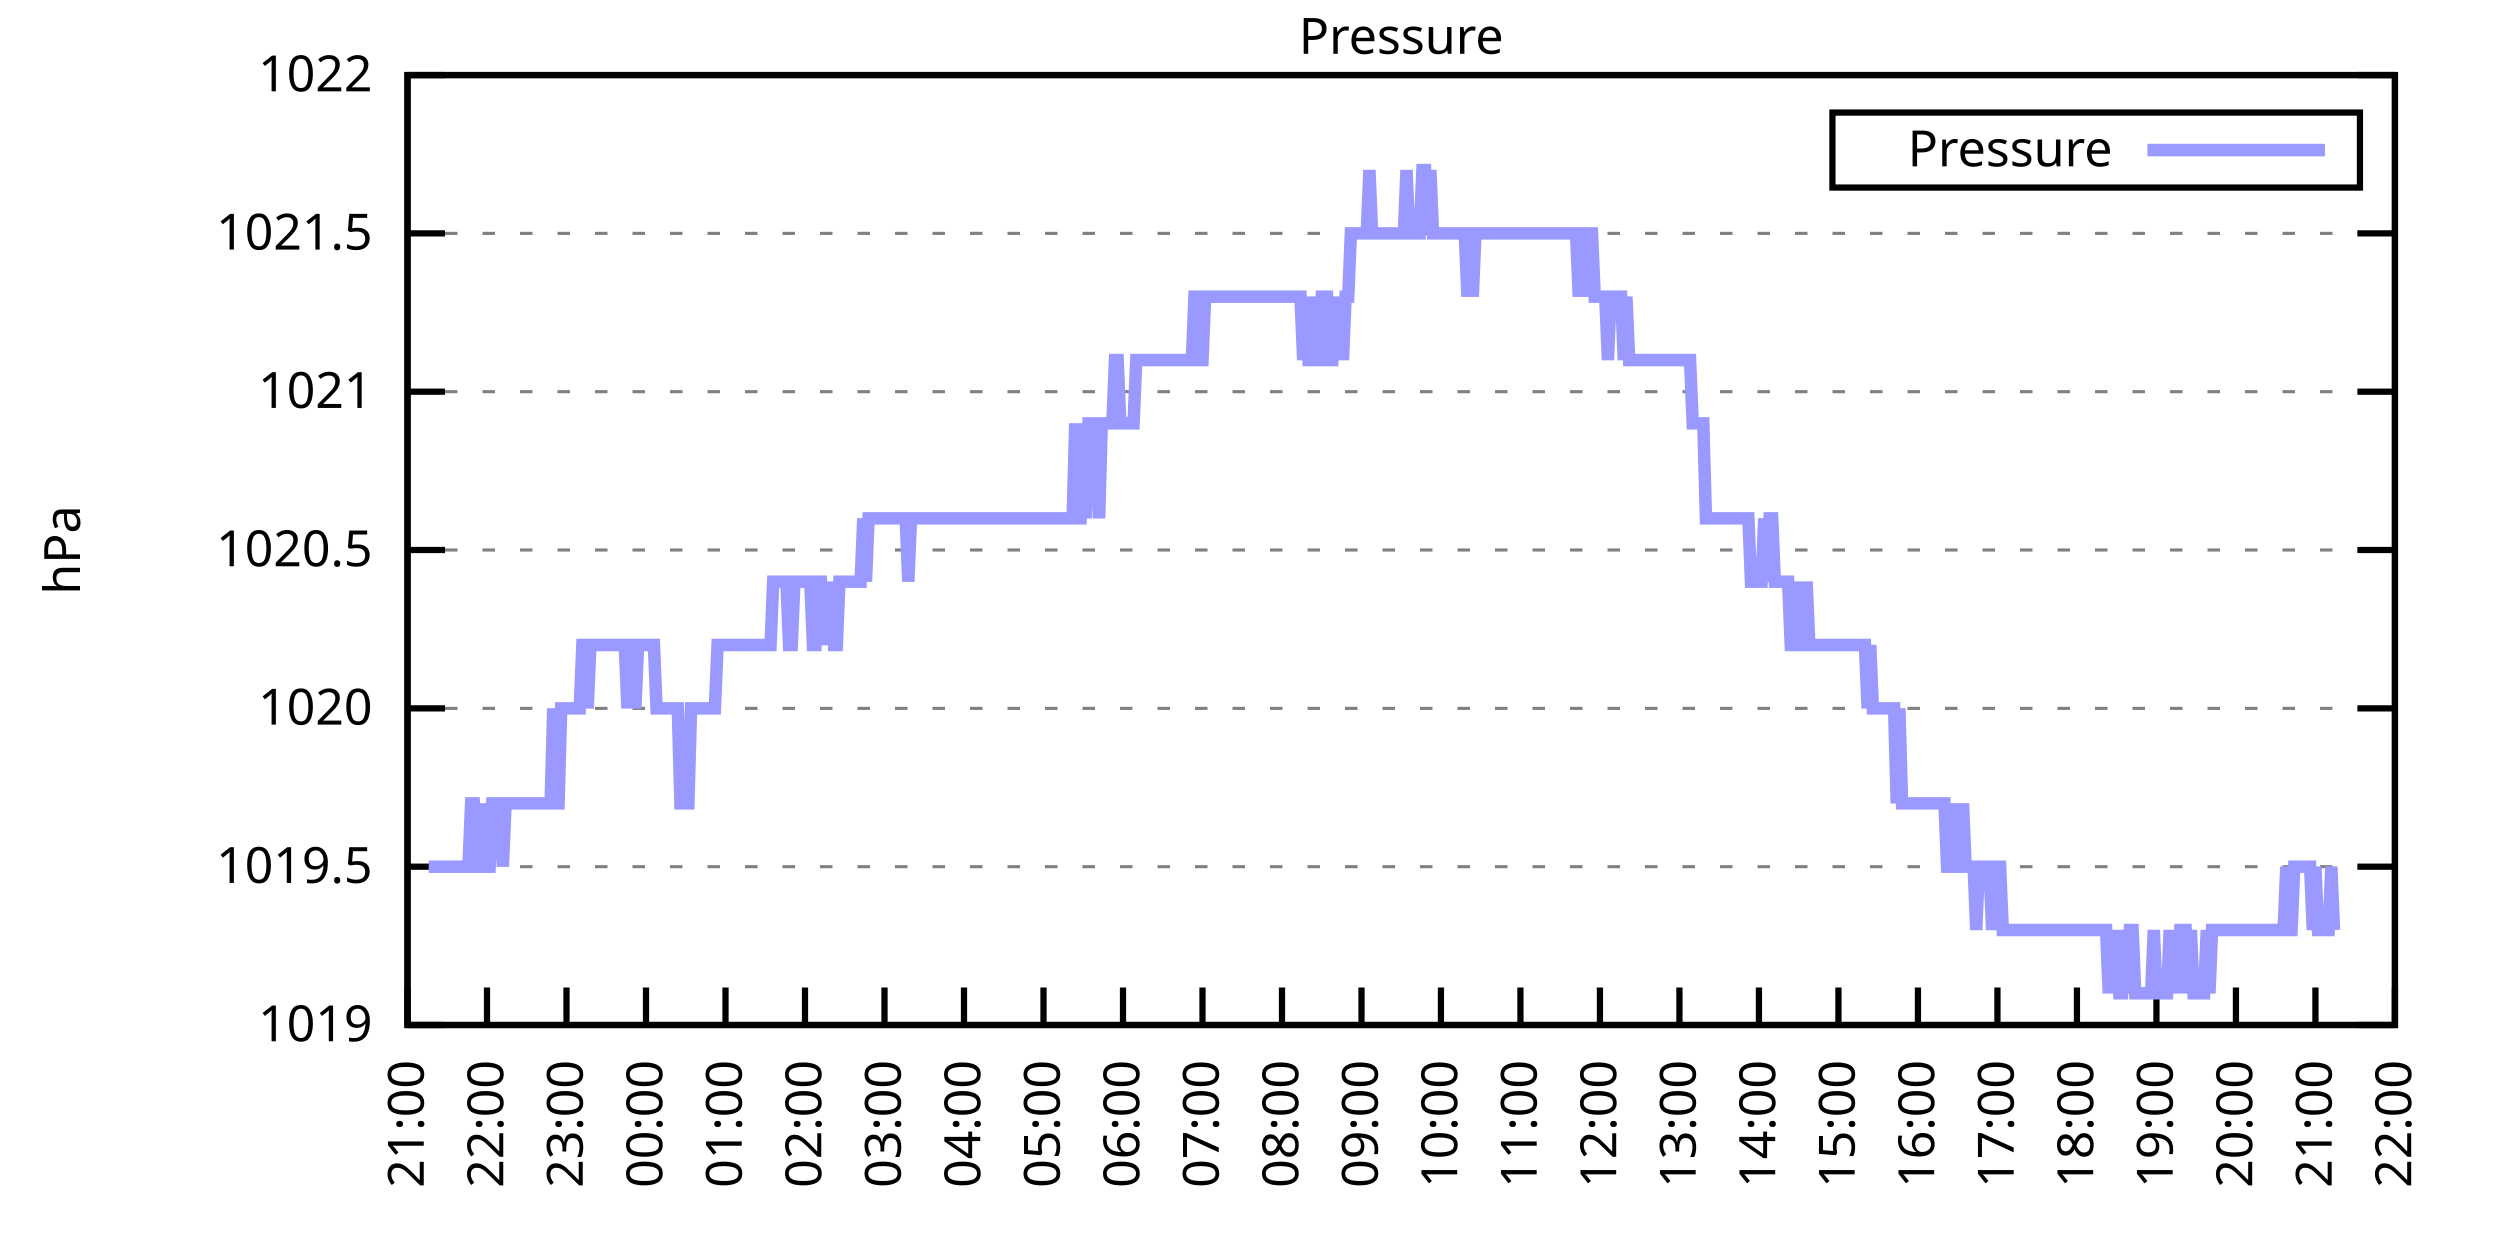
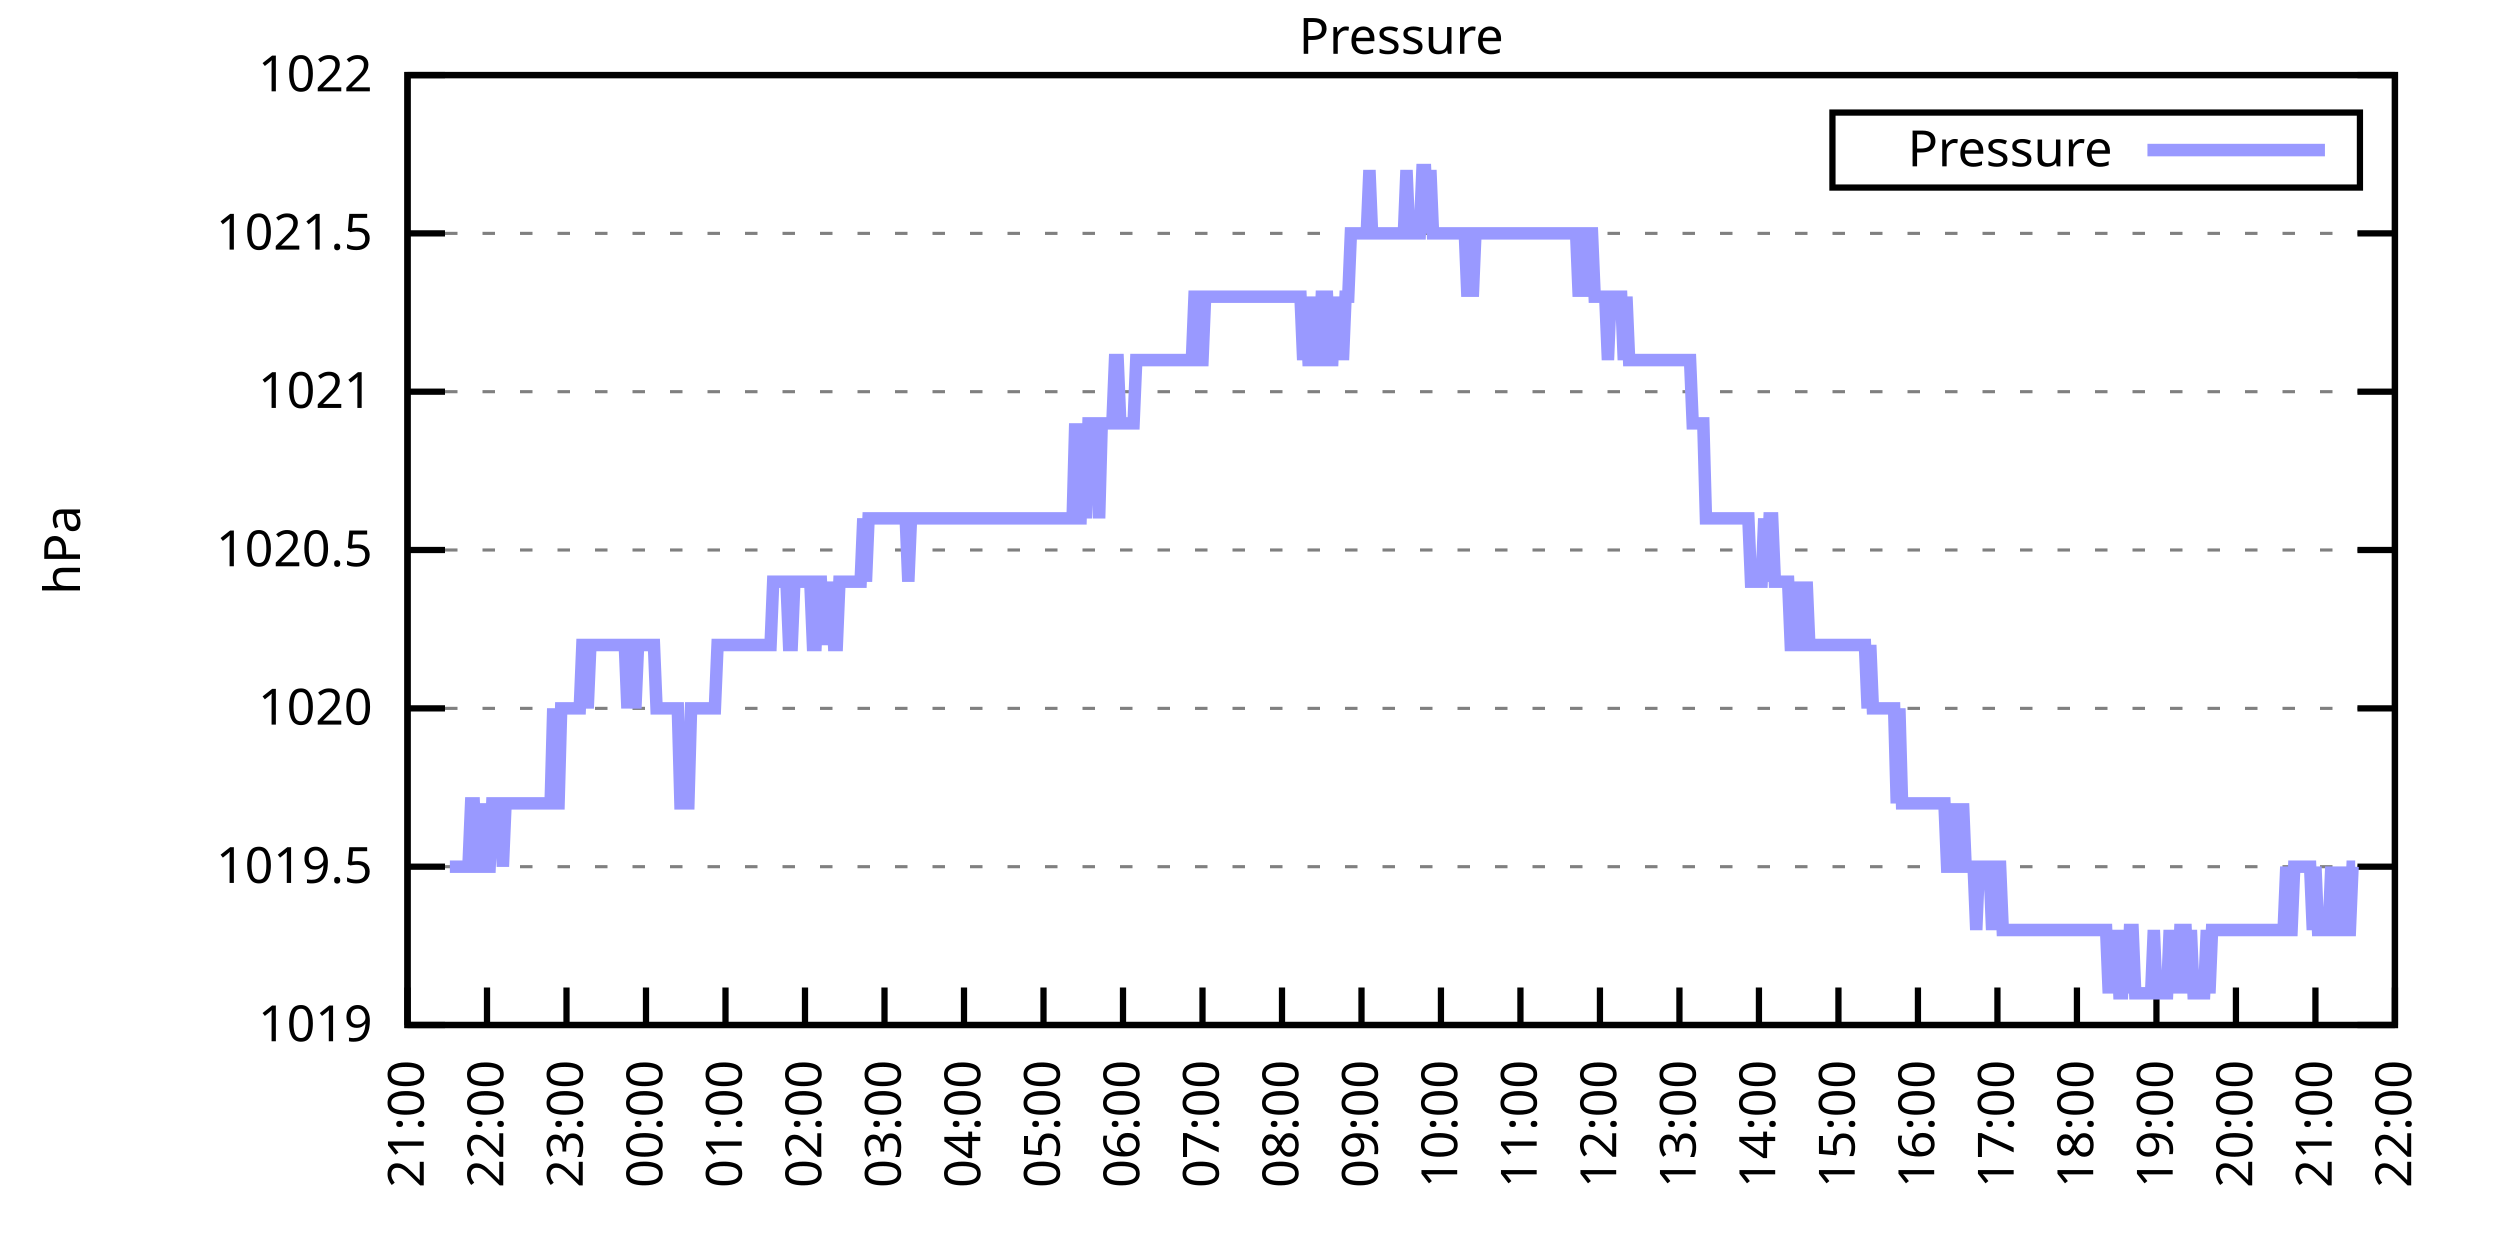
<svg xmlns="http://www.w3.org/2000/svg" xmlns:xlink="http://www.w3.org/1999/xlink" width="400" height="200" viewBox="0 0 400 200">
  <g id="gnuplot_canvas">
    <rect x="0" y="0" width="400" height="200" fill="none" />
    <defs>
      <circle id="gpDot" r="0.5" stroke-width="0.5" stroke="currentColor" />
      <path id="gpPt0" stroke-width="0.333" stroke="currentColor" d="M-1,0 h2 M0,-1 v2" />
      <path id="gpPt1" stroke-width="0.333" stroke="currentColor" d="M-1,-1 L1,1 M1,-1 L-1,1" />
      <path id="gpPt2" stroke-width="0.333" stroke="currentColor" d="M-1,0 L1,0 M0,-1 L0,1 M-1,-1 L1,1 M-1,1 L1,-1" />
      <rect id="gpPt3" stroke-width="0.333" stroke="currentColor" x="-1" y="-1" width="2" height="2" />
      <rect id="gpPt4" stroke-width="0.333" stroke="currentColor" fill="currentColor" x="-1" y="-1" width="2" height="2" />
      <circle id="gpPt5" stroke-width="0.333" stroke="currentColor" cx="0" cy="0" r="1" />
      <use xlink:href="#gpPt5" id="gpPt6" fill="currentColor" stroke="none" />
      <path id="gpPt7" stroke-width="0.333" stroke="currentColor" d="M0,-1.33 L-1.33,0.67 L1.33,0.67 z" />
      <use xlink:href="#gpPt7" id="gpPt8" fill="currentColor" stroke="none" />
      <use xlink:href="#gpPt7" id="gpPt9" stroke="currentColor" transform="rotate(180)" />
      <use xlink:href="#gpPt9" id="gpPt10" fill="currentColor" stroke="none" />
      <use xlink:href="#gpPt3" id="gpPt11" stroke="currentColor" transform="rotate(45)" />
      <use xlink:href="#gpPt11" id="gpPt12" fill="currentColor" stroke="none" />
      <path id="gpPt13" stroke-width="0.333" stroke="currentColor" d="M0,1.330 L1.265,0.411 L0.782,-1.067 L-0.782,-1.076 L-1.265,0.411 z" />
      <use xlink:href="#gpPt13" id="gpPt14" fill="currentColor" stroke="none" />
      <filter id="textbox" filterUnits="objectBoundingBox" x="0" y="0" height="1" width="1">
        <feFlood flood-color="white" flood-opacity="1" result="bgnd" />
        <feComposite in="SourceGraphic" in2="bgnd" operator="atop" />
      </filter>
      <filter id="greybox" filterUnits="objectBoundingBox" x="0" y="0" height="1" width="1">
        <feFlood flood-color="lightgrey" flood-opacity="1" result="grey" />
        <feComposite in="SourceGraphic" in2="grey" operator="atop" />
      </filter>
    </defs>
    <g fill="none" color="white" stroke="currentColor" stroke-width="1.00" stroke-linecap="butt" stroke-linejoin="miter">
</g>
    <g fill="none" color="black" stroke="currentColor" stroke-width="1.00" stroke-linecap="butt" stroke-linejoin="miter">
      <g stroke="none" shape-rendering="crispEdges">
        <polygon fill="rgb(255, 255, 255)" points="65.20,164.00 383.18,164.00 383.18,12.02 65.20,12.02 " />
      </g>
    </g>
    <g fill="none" color="black" stroke="currentColor" stroke-width="1.00" stroke-linecap="butt" stroke-linejoin="miter">
</g>
    <g fill="none" color="black" stroke="black" stroke-width="0.50" stroke-linecap="butt" stroke-linejoin="miter">
</g>
    <g fill="none" color="gray" stroke="currentColor" stroke-width="0.50" stroke-linecap="butt" stroke-linejoin="miter">
      <path stroke="gray" stroke-dasharray="2,4" class="gridline" d="M65.20,164.00 L383.19,164.00  " />
    </g>
    <g fill="none" color="gray" stroke="gray" stroke-width="1.00" stroke-linecap="butt" stroke-linejoin="miter">
</g>
    <g fill="none" color="black" stroke="currentColor" stroke-width="1.00" stroke-linecap="butt" stroke-linejoin="miter">
      <path stroke="black" d="M65.20,164.00 L71.20,164.00 M383.19,164.00 L377.19,164.00  " />
      <g transform="translate(59.60,166.60)" stroke="none" fill="black" font-family="Sans" font-size="8.00" text-anchor="end">
        <text>
          <tspan font-family="Sans"> 1019</tspan>
        </text>
      </g>
    </g>
    <g fill="none" color="black" stroke="currentColor" stroke-width="1.00" stroke-linecap="butt" stroke-linejoin="miter">
</g>
    <g fill="none" color="black" stroke="black" stroke-width="0.50" stroke-linecap="butt" stroke-linejoin="miter">
</g>
    <g fill="none" color="gray" stroke="currentColor" stroke-width="0.50" stroke-linecap="butt" stroke-linejoin="miter">
      <path stroke="gray" stroke-dasharray="2,4" class="gridline" d="M65.20,138.67 L383.19,138.67  " />
    </g>
    <g fill="none" color="gray" stroke="gray" stroke-width="1.00" stroke-linecap="butt" stroke-linejoin="miter">
</g>
    <g fill="none" color="black" stroke="currentColor" stroke-width="1.00" stroke-linecap="butt" stroke-linejoin="miter">
      <path stroke="black" d="M65.20,138.67 L71.20,138.67 M383.19,138.67 L377.19,138.67  " />
      <g transform="translate(59.60,141.27)" stroke="none" fill="black" font-family="Sans" font-size="8.00" text-anchor="end">
        <text>
          <tspan font-family="Sans"> 1019.5</tspan>
        </text>
      </g>
    </g>
    <g fill="none" color="black" stroke="currentColor" stroke-width="1.00" stroke-linecap="butt" stroke-linejoin="miter">
</g>
    <g fill="none" color="black" stroke="black" stroke-width="0.50" stroke-linecap="butt" stroke-linejoin="miter">
</g>
    <g fill="none" color="gray" stroke="currentColor" stroke-width="0.50" stroke-linecap="butt" stroke-linejoin="miter">
      <path stroke="gray" stroke-dasharray="2,4" class="gridline" d="M65.20,113.34 L383.19,113.34  " />
    </g>
    <g fill="none" color="gray" stroke="gray" stroke-width="1.00" stroke-linecap="butt" stroke-linejoin="miter">
</g>
    <g fill="none" color="black" stroke="currentColor" stroke-width="1.00" stroke-linecap="butt" stroke-linejoin="miter">
      <path stroke="black" d="M65.20,113.34 L71.20,113.34 M383.19,113.34 L377.19,113.34  " />
      <g transform="translate(59.60,115.94)" stroke="none" fill="black" font-family="Sans" font-size="8.00" text-anchor="end">
        <text>
          <tspan font-family="Sans"> 1020</tspan>
        </text>
      </g>
    </g>
    <g fill="none" color="black" stroke="currentColor" stroke-width="1.00" stroke-linecap="butt" stroke-linejoin="miter">
</g>
    <g fill="none" color="black" stroke="black" stroke-width="0.50" stroke-linecap="butt" stroke-linejoin="miter">
</g>
    <g fill="none" color="gray" stroke="currentColor" stroke-width="0.50" stroke-linecap="butt" stroke-linejoin="miter">
      <path stroke="gray" stroke-dasharray="2,4" class="gridline" d="M65.20,88.00 L383.19,88.00  " />
    </g>
    <g fill="none" color="gray" stroke="gray" stroke-width="1.00" stroke-linecap="butt" stroke-linejoin="miter">
</g>
    <g fill="none" color="black" stroke="currentColor" stroke-width="1.00" stroke-linecap="butt" stroke-linejoin="miter">
      <path stroke="black" d="M65.20,88.00 L71.20,88.00 M383.19,88.00 L377.19,88.00  " />
      <g transform="translate(59.60,90.60)" stroke="none" fill="black" font-family="Sans" font-size="8.00" text-anchor="end">
        <text>
          <tspan font-family="Sans"> 1020.5</tspan>
        </text>
      </g>
    </g>
    <g fill="none" color="black" stroke="currentColor" stroke-width="1.00" stroke-linecap="butt" stroke-linejoin="miter">
</g>
    <g fill="none" color="black" stroke="black" stroke-width="0.50" stroke-linecap="butt" stroke-linejoin="miter">
</g>
    <g fill="none" color="gray" stroke="currentColor" stroke-width="0.50" stroke-linecap="butt" stroke-linejoin="miter">
      <path stroke="gray" stroke-dasharray="2,4" class="gridline" d="M65.20,62.67 L383.19,62.67  " />
    </g>
    <g fill="none" color="gray" stroke="gray" stroke-width="1.00" stroke-linecap="butt" stroke-linejoin="miter">
</g>
    <g fill="none" color="black" stroke="currentColor" stroke-width="1.00" stroke-linecap="butt" stroke-linejoin="miter">
      <path stroke="black" d="M65.20,62.67 L71.20,62.67 M383.19,62.67 L377.19,62.67  " />
      <g transform="translate(59.60,65.27)" stroke="none" fill="black" font-family="Sans" font-size="8.00" text-anchor="end">
        <text>
          <tspan font-family="Sans"> 1021</tspan>
        </text>
      </g>
    </g>
    <g fill="none" color="black" stroke="currentColor" stroke-width="1.00" stroke-linecap="butt" stroke-linejoin="miter">
</g>
    <g fill="none" color="black" stroke="black" stroke-width="0.50" stroke-linecap="butt" stroke-linejoin="miter">
</g>
    <g fill="none" color="gray" stroke="currentColor" stroke-width="0.50" stroke-linecap="butt" stroke-linejoin="miter">
      <path stroke="gray" stroke-dasharray="2,4" class="gridline" d="M65.20,37.34 L383.19,37.34  " />
    </g>
    <g fill="none" color="gray" stroke="gray" stroke-width="1.00" stroke-linecap="butt" stroke-linejoin="miter">
</g>
    <g fill="none" color="black" stroke="currentColor" stroke-width="1.00" stroke-linecap="butt" stroke-linejoin="miter">
      <path stroke="black" d="M65.20,37.34 L71.20,37.34 M383.19,37.34 L377.19,37.34  " />
      <g transform="translate(59.60,39.94)" stroke="none" fill="black" font-family="Sans" font-size="8.00" text-anchor="end">
        <text>
          <tspan font-family="Sans"> 1021.5</tspan>
        </text>
      </g>
    </g>
    <g fill="none" color="black" stroke="currentColor" stroke-width="1.00" stroke-linecap="butt" stroke-linejoin="miter">
</g>
    <g fill="none" color="black" stroke="black" stroke-width="0.50" stroke-linecap="butt" stroke-linejoin="miter">
</g>
    <g fill="none" color="gray" stroke="currentColor" stroke-width="0.50" stroke-linecap="butt" stroke-linejoin="miter">
      <path stroke="gray" stroke-dasharray="2,4" class="gridline" d="M65.20,12.01 L383.19,12.01  " />
    </g>
    <g fill="none" color="gray" stroke="gray" stroke-width="1.00" stroke-linecap="butt" stroke-linejoin="miter">
</g>
    <g fill="none" color="black" stroke="currentColor" stroke-width="1.00" stroke-linecap="butt" stroke-linejoin="miter">
      <path stroke="black" d="M65.20,12.01 L71.20,12.01 M383.19,12.01 L377.19,12.01  " />
      <g transform="translate(59.60,14.61)" stroke="none" fill="black" font-family="Sans" font-size="8.00" text-anchor="end">
        <text>
          <tspan font-family="Sans"> 1022</tspan>
        </text>
      </g>
    </g>
    <g fill="none" color="black" stroke="currentColor" stroke-width="1.00" stroke-linecap="butt" stroke-linejoin="miter">
      <path stroke="black" d="M65.20,164.00 L65.20,158.00  " />
      <g transform="translate(67.80,169.60) rotate(270.00)" stroke="none" fill="black" font-family="Sans" font-size="8.00" text-anchor="end">
        <text>
          <tspan font-family="Sans">21:00</tspan>
        </text>
      </g>
    </g>
    <g fill="none" color="black" stroke="currentColor" stroke-width="1.00" stroke-linecap="butt" stroke-linejoin="miter">
      <path stroke="black" d="M77.92,164.00 L77.92,158.00  " />
      <g transform="translate(80.52,169.60) rotate(270.00)" stroke="none" fill="black" font-family="Sans" font-size="8.00" text-anchor="end">
        <text>
          <tspan font-family="Sans">22:00</tspan>
        </text>
      </g>
    </g>
    <g fill="none" color="black" stroke="currentColor" stroke-width="1.00" stroke-linecap="butt" stroke-linejoin="miter">
      <path stroke="black" d="M90.64,164.00 L90.64,158.00  " />
      <g transform="translate(93.24,169.60) rotate(270.00)" stroke="none" fill="black" font-family="Sans" font-size="8.00" text-anchor="end">
        <text>
          <tspan font-family="Sans">23:00</tspan>
        </text>
      </g>
    </g>
    <g fill="none" color="black" stroke="currentColor" stroke-width="1.00" stroke-linecap="butt" stroke-linejoin="miter">
      <path stroke="black" d="M103.36,164.00 L103.36,158.00  " />
      <g transform="translate(105.96,169.60) rotate(270.00)" stroke="none" fill="black" font-family="Sans" font-size="8.00" text-anchor="end">
        <text>
          <tspan font-family="Sans">00:00</tspan>
        </text>
      </g>
    </g>
    <g fill="none" color="black" stroke="currentColor" stroke-width="1.00" stroke-linecap="butt" stroke-linejoin="miter">
      <path stroke="black" d="M116.08,164.00 L116.08,158.00  " />
      <g transform="translate(118.68,169.60) rotate(270.00)" stroke="none" fill="black" font-family="Sans" font-size="8.00" text-anchor="end">
        <text>
          <tspan font-family="Sans">01:00</tspan>
        </text>
      </g>
    </g>
    <g fill="none" color="black" stroke="currentColor" stroke-width="1.00" stroke-linecap="butt" stroke-linejoin="miter">
      <path stroke="black" d="M128.80,164.00 L128.80,158.00  " />
      <g transform="translate(131.40,169.60) rotate(270.00)" stroke="none" fill="black" font-family="Sans" font-size="8.00" text-anchor="end">
        <text>
          <tspan font-family="Sans">02:00</tspan>
        </text>
      </g>
    </g>
    <g fill="none" color="black" stroke="currentColor" stroke-width="1.00" stroke-linecap="butt" stroke-linejoin="miter">
      <path stroke="black" d="M141.52,164.00 L141.52,158.00  " />
      <g transform="translate(144.12,169.60) rotate(270.00)" stroke="none" fill="black" font-family="Sans" font-size="8.00" text-anchor="end">
        <text>
          <tspan font-family="Sans">03:00</tspan>
        </text>
      </g>
    </g>
    <g fill="none" color="black" stroke="currentColor" stroke-width="1.00" stroke-linecap="butt" stroke-linejoin="miter">
      <path stroke="black" d="M154.24,164.00 L154.24,158.00  " />
      <g transform="translate(156.84,169.60) rotate(270.00)" stroke="none" fill="black" font-family="Sans" font-size="8.00" text-anchor="end">
        <text>
          <tspan font-family="Sans">04:00</tspan>
        </text>
      </g>
    </g>
    <g fill="none" color="black" stroke="currentColor" stroke-width="1.00" stroke-linecap="butt" stroke-linejoin="miter">
      <path stroke="black" d="M166.96,164.00 L166.96,158.00  " />
      <g transform="translate(169.56,169.60) rotate(270.00)" stroke="none" fill="black" font-family="Sans" font-size="8.00" text-anchor="end">
        <text>
          <tspan font-family="Sans">05:00</tspan>
        </text>
      </g>
    </g>
    <g fill="none" color="black" stroke="currentColor" stroke-width="1.00" stroke-linecap="butt" stroke-linejoin="miter">
      <path stroke="black" d="M179.68,164.00 L179.68,158.00  " />
      <g transform="translate(182.28,169.60) rotate(270.00)" stroke="none" fill="black" font-family="Sans" font-size="8.00" text-anchor="end">
        <text>
          <tspan font-family="Sans">06:00</tspan>
        </text>
      </g>
    </g>
    <g fill="none" color="black" stroke="currentColor" stroke-width="1.00" stroke-linecap="butt" stroke-linejoin="miter">
      <path stroke="black" d="M192.40,164.00 L192.40,158.00  " />
      <g transform="translate(195.00,169.60) rotate(270.00)" stroke="none" fill="black" font-family="Sans" font-size="8.00" text-anchor="end">
        <text>
          <tspan font-family="Sans">07:00</tspan>
        </text>
      </g>
    </g>
    <g fill="none" color="black" stroke="currentColor" stroke-width="1.00" stroke-linecap="butt" stroke-linejoin="miter">
      <path stroke="black" d="M205.12,164.00 L205.12,158.00  " />
      <g transform="translate(207.72,169.60) rotate(270.00)" stroke="none" fill="black" font-family="Sans" font-size="8.00" text-anchor="end">
        <text>
          <tspan font-family="Sans">08:00</tspan>
        </text>
      </g>
    </g>
    <g fill="none" color="black" stroke="currentColor" stroke-width="1.00" stroke-linecap="butt" stroke-linejoin="miter">
      <path stroke="black" d="M217.84,164.00 L217.84,158.00  " />
      <g transform="translate(220.44,169.60) rotate(270.00)" stroke="none" fill="black" font-family="Sans" font-size="8.00" text-anchor="end">
        <text>
          <tspan font-family="Sans">09:00</tspan>
        </text>
      </g>
    </g>
    <g fill="none" color="black" stroke="currentColor" stroke-width="1.00" stroke-linecap="butt" stroke-linejoin="miter">
      <path stroke="black" d="M230.55,164.00 L230.55,158.00  " />
      <g transform="translate(233.15,169.60) rotate(270.00)" stroke="none" fill="black" font-family="Sans" font-size="8.00" text-anchor="end">
        <text>
          <tspan font-family="Sans">10:00</tspan>
        </text>
      </g>
    </g>
    <g fill="none" color="black" stroke="currentColor" stroke-width="1.00" stroke-linecap="butt" stroke-linejoin="miter">
      <path stroke="black" d="M243.27,164.00 L243.27,158.00  " />
      <g transform="translate(245.87,169.60) rotate(270.00)" stroke="none" fill="black" font-family="Sans" font-size="8.00" text-anchor="end">
        <text>
          <tspan font-family="Sans">11:00</tspan>
        </text>
      </g>
    </g>
    <g fill="none" color="black" stroke="currentColor" stroke-width="1.00" stroke-linecap="butt" stroke-linejoin="miter">
      <path stroke="black" d="M255.99,164.00 L255.99,158.00  " />
      <g transform="translate(258.59,169.60) rotate(270.00)" stroke="none" fill="black" font-family="Sans" font-size="8.00" text-anchor="end">
        <text>
          <tspan font-family="Sans">12:00</tspan>
        </text>
      </g>
    </g>
    <g fill="none" color="black" stroke="currentColor" stroke-width="1.00" stroke-linecap="butt" stroke-linejoin="miter">
      <path stroke="black" d="M268.71,164.00 L268.71,158.00  " />
      <g transform="translate(271.31,169.60) rotate(270.00)" stroke="none" fill="black" font-family="Sans" font-size="8.00" text-anchor="end">
        <text>
          <tspan font-family="Sans">13:00</tspan>
        </text>
      </g>
    </g>
    <g fill="none" color="black" stroke="currentColor" stroke-width="1.00" stroke-linecap="butt" stroke-linejoin="miter">
      <path stroke="black" d="M281.43,164.00 L281.43,158.00  " />
      <g transform="translate(284.03,169.60) rotate(270.00)" stroke="none" fill="black" font-family="Sans" font-size="8.00" text-anchor="end">
        <text>
          <tspan font-family="Sans">14:00</tspan>
        </text>
      </g>
    </g>
    <g fill="none" color="black" stroke="currentColor" stroke-width="1.00" stroke-linecap="butt" stroke-linejoin="miter">
      <path stroke="black" d="M294.15,164.00 L294.15,158.00  " />
      <g transform="translate(296.75,169.60) rotate(270.00)" stroke="none" fill="black" font-family="Sans" font-size="8.00" text-anchor="end">
        <text>
          <tspan font-family="Sans">15:00</tspan>
        </text>
      </g>
    </g>
    <g fill="none" color="black" stroke="currentColor" stroke-width="1.00" stroke-linecap="butt" stroke-linejoin="miter">
      <path stroke="black" d="M306.87,164.00 L306.87,158.00  " />
      <g transform="translate(309.47,169.60) rotate(270.00)" stroke="none" fill="black" font-family="Sans" font-size="8.00" text-anchor="end">
        <text>
          <tspan font-family="Sans">16:00</tspan>
        </text>
      </g>
    </g>
    <g fill="none" color="black" stroke="currentColor" stroke-width="1.00" stroke-linecap="butt" stroke-linejoin="miter">
      <path stroke="black" d="M319.59,164.00 L319.59,158.00  " />
      <g transform="translate(322.19,169.60) rotate(270.00)" stroke="none" fill="black" font-family="Sans" font-size="8.00" text-anchor="end">
        <text>
          <tspan font-family="Sans">17:00</tspan>
        </text>
      </g>
    </g>
    <g fill="none" color="black" stroke="currentColor" stroke-width="1.00" stroke-linecap="butt" stroke-linejoin="miter">
      <path stroke="black" d="M332.31,164.00 L332.31,158.00  " />
      <g transform="translate(334.91,169.60) rotate(270.00)" stroke="none" fill="black" font-family="Sans" font-size="8.00" text-anchor="end">
        <text>
          <tspan font-family="Sans">18:00</tspan>
        </text>
      </g>
    </g>
    <g fill="none" color="black" stroke="currentColor" stroke-width="1.00" stroke-linecap="butt" stroke-linejoin="miter">
      <path stroke="black" d="M345.03,164.00 L345.03,158.00  " />
      <g transform="translate(347.63,169.60) rotate(270.00)" stroke="none" fill="black" font-family="Sans" font-size="8.00" text-anchor="end">
        <text>
          <tspan font-family="Sans">19:00</tspan>
        </text>
      </g>
    </g>
    <g fill="none" color="black" stroke="currentColor" stroke-width="1.00" stroke-linecap="butt" stroke-linejoin="miter">
      <path stroke="black" d="M357.75,164.00 L357.75,158.00  " />
      <g transform="translate(360.35,169.60) rotate(270.00)" stroke="none" fill="black" font-family="Sans" font-size="8.00" text-anchor="end">
        <text>
          <tspan font-family="Sans">20:00</tspan>
        </text>
      </g>
    </g>
    <g fill="none" color="black" stroke="currentColor" stroke-width="1.00" stroke-linecap="butt" stroke-linejoin="miter">
      <path stroke="black" d="M370.47,164.00 L370.47,158.00  " />
      <g transform="translate(373.07,169.60) rotate(270.00)" stroke="none" fill="black" font-family="Sans" font-size="8.00" text-anchor="end">
        <text>
          <tspan font-family="Sans">21:00</tspan>
        </text>
      </g>
    </g>
    <g fill="none" color="black" stroke="currentColor" stroke-width="1.00" stroke-linecap="butt" stroke-linejoin="miter">
      <path stroke="black" d="M383.19,164.00 L383.19,158.00  " />
      <g transform="translate(385.79,169.60) rotate(270.00)" stroke="none" fill="black" font-family="Sans" font-size="8.00" text-anchor="end">
        <text>
          <tspan font-family="Sans">22:00</tspan>
        </text>
      </g>
    </g>
    <g fill="none" color="black" stroke="currentColor" stroke-width="1.00" stroke-linecap="butt" stroke-linejoin="miter">
</g>
    <g fill="none" color="black" stroke="currentColor" stroke-width="1.00" stroke-linecap="butt" stroke-linejoin="miter">
      <path stroke="black" d="M65.20,12.01 L65.20,164.00 L383.19,164.00 L383.19,12.01 L65.20,12.01 Z  " />
    </g>
    <g fill="none" color="black" stroke="currentColor" stroke-width="1.00" stroke-linecap="butt" stroke-linejoin="miter">
</g>
    <g fill="none" color="black" stroke="currentColor" stroke-width="1.00" stroke-linecap="butt" stroke-linejoin="miter">
      <path stroke="black" d="M293.19,30.01 L293.19,18.01 L377.59,18.01 L377.59,30.01 L293.19,30.01 Z  " />
    </g>
    <g id="Pressure_plot_1">
      <g fill="none" color="white" stroke="black" stroke-width="2.00" stroke-linecap="butt" stroke-linejoin="miter">
</g>
      <g fill="none" color="black" stroke="currentColor" stroke-width="2.00" stroke-linecap="butt" stroke-linejoin="miter">
        <g transform="translate(337.99,26.61)" stroke="none" fill="black" font-family="Sans" font-size="8.00" text-anchor="end">
          <text>
            <tspan font-family="Sans">Pressure</tspan>
          </text>
        </g>
      </g>
      <g fill="none" color="black" stroke="currentColor" stroke-width="2.00" stroke-linecap="butt" stroke-linejoin="miter">
-         <path stroke="rgb(153, 153, 255)" d="M343.59,24.01 L371.99,24.01 M68.59,138.67 L69.02,138.67 L69.44,138.67 L69.86,138.67 L70.29,138.67 L70.71,138.67   L71.14,138.67 L71.56,138.67 L71.98,138.67 L72.41,138.67 L72.83,138.67 L73.26,138.67 L73.68,138.67 L74.10,138.67   L74.53,138.67 L74.95,138.67 L75.38,128.54 L75.80,128.54 L76.22,138.67 L76.65,138.67 L77.07,138.67 L77.50,128.54   L77.92,138.67 L78.34,138.67 L78.77,128.54 L79.19,128.54 L79.62,128.54 L80.04,128.54 L80.46,138.67 L80.89,128.54   L81.31,128.54 L81.74,128.54 L82.16,128.54 L82.58,128.54 L83.01,128.54 L83.43,128.54 L83.86,128.54 L84.28,128.54   L84.70,128.54 L85.13,128.54 L85.55,128.54 L85.98,128.54 L86.40,128.54 L86.82,128.54 L87.25,128.54 L87.67,128.54   L88.10,128.54 L88.52,113.34 L88.94,128.54 L89.37,128.54 L89.79,113.34 L90.22,113.34 L90.64,113.34 L91.06,113.34   L91.49,113.34 L91.91,113.34 L92.34,113.34 L92.76,113.34 L93.18,103.20 L93.61,103.20 L94.03,113.34 L94.46,103.20   L94.88,103.20 L95.30,103.20 L95.73,103.20 L96.15,103.20 L96.58,103.20 L97.00,103.20 L97.42,103.20 L97.85,103.20   L98.27,103.20 L98.69,103.20 L99.12,103.20 L99.54,103.20 L99.97,103.20 L100.39,113.34 L100.81,103.20 L101.24,103.20   L101.66,113.34 L102.09,103.20 L102.51,103.20 L102.93,103.20 L103.36,103.20 L103.78,103.20 L104.21,103.20 L104.63,103.20   L105.05,113.34 L105.48,113.34 L105.90,113.34 L106.33,113.34 L106.75,113.34 L107.17,113.34 L107.60,113.34 L108.02,113.34   L108.45,113.34 L108.87,128.54 L109.29,128.54 L109.72,128.54 L110.14,128.54 L110.57,113.34 L110.99,113.34 L111.41,113.34   L111.84,113.34 L112.26,113.34 L112.69,113.34 L113.11,113.34 L113.53,113.34 L113.96,113.34 L114.38,113.34 L114.81,103.20   L115.23,103.20 L115.65,103.20 L116.08,103.20 L116.50,103.20 L116.93,103.20 L117.35,103.20 L117.77,103.20 L118.20,103.20   L118.62,103.20 L119.05,103.20 L119.47,103.20 L119.89,103.20 L120.32,103.20 L120.74,103.20 L121.17,103.20 L121.59,103.20   L122.01,103.20 L122.44,103.20 L122.86,103.20 L123.29,103.20 L123.71,93.07 L124.13,93.07 L124.56,93.07 L124.98,93.07   L125.41,93.07 L125.83,93.07 L126.25,103.20 L126.68,103.20 L127.10,93.07 L127.53,93.07 L127.95,93.07 L128.37,93.07   L128.80,93.07 L129.22,93.07 L129.65,93.07 L130.07,103.20 L130.49,103.20 L130.92,93.07 L131.34,93.07 L131.77,103.20   L132.19,93.07 L132.61,103.20 L133.04,93.07 L133.46,103.20 L133.89,103.20 L134.31,93.07 L134.73,93.07 L135.16,93.07   L135.58,93.07 L136.01,93.07 L136.43,93.07 L136.85,93.07 L137.28,93.07 L137.70,93.07 L138.13,82.94 L138.55,93.07   L138.97,82.94 L139.40,82.94 L139.82,82.94 L140.25,82.94 L140.67,82.94 L141.09,82.94 L141.52,82.94 L141.94,82.94   L142.37,82.94 L142.79,82.94 L143.21,82.94 L143.64,82.94 L144.06,82.94 L144.49,82.94 L144.91,82.94 L145.33,93.07   L145.76,82.94 L146.18,82.94 L146.61,82.94 L147.03,82.94 L147.45,82.94 L147.88,82.94 L148.30,82.94 L148.73,82.94   L149.15,82.94 L149.57,82.94 L150.00,82.94 L150.42,82.94 L150.85,82.94 L151.27,82.94 L151.69,82.94 L152.12,82.94   L152.54,82.94 L152.97,82.94 L153.39,82.94 L153.81,82.94 L154.24,82.94 L154.66,82.94 L155.09,82.94 L155.51,82.94   L155.93,82.94 L156.36,82.94 L156.78,82.94 L157.21,82.94 L157.63,82.94 L158.05,82.94 L158.48,82.94 L158.90,82.94   L159.33,82.94 L159.75,82.94 L160.17,82.94 L160.60,82.94 L161.02,82.94 L161.44,82.94 L161.87,82.94 L162.29,82.94   L162.72,82.94 L163.14,82.94 L163.56,82.94 L163.99,82.94 L164.41,82.94 L164.84,82.94 L165.26,82.94 L165.68,82.94   L166.11,82.94 L166.53,82.94 L166.96,82.94 L167.38,82.94 L167.80,82.94 L168.23,82.94 L168.65,82.94 L169.08,82.94   L169.50,82.94 L169.92,82.94 L170.35,82.94 L170.77,82.94 L171.20,82.94 L171.62,82.94 L172.04,67.74 L172.47,82.94   L172.89,82.94 L173.32,67.74 L173.74,82.94 L174.16,67.74 L174.59,67.74 L175.01,67.74 L175.44,67.74 L175.86,82.94   L176.28,67.74 L176.71,67.74 L177.13,67.74 L177.56,67.74 L177.98,67.74 L178.40,57.61 L178.83,57.61 L179.25,67.74   L179.68,67.74 L180.10,67.74 L180.52,67.74 L180.95,67.74 L181.37,67.74 L181.80,57.61 L182.22,57.61 L182.64,57.61   L183.07,57.61 L183.49,57.61 L183.92,57.61 L184.34,57.61 L184.76,57.61 L185.19,57.61 L185.61,57.61 L186.04,57.61   L186.46,57.61 L186.88,57.61 L187.31,57.61 L187.73,57.61 L188.16,57.61 L188.58,57.61 L189.00,57.61 L189.43,57.61   L189.85,57.61 L190.28,57.61 L190.70,57.61 L191.12,47.47 L191.55,47.47 L191.97,57.61 L192.40,57.61 L192.82,47.47   L193.24,47.47 L193.67,47.47 L194.09,47.47 L194.52,47.47 L194.94,47.47 L195.36,47.47 L195.79,47.47 L196.21,47.47   L196.64,47.47 L197.06,47.47 L197.48,47.47 L197.91,47.47 L198.33,47.47 L198.76,47.47 L199.18,47.47 L199.60,47.47   L200.03,47.47 L200.45,47.47 L200.88,47.47 L201.30,47.47 L201.72,47.47 L202.15,47.47 L202.57,47.47 L203.00,47.47   L203.42,47.47 L203.84,47.47 L204.27,47.47 L204.69,47.47 L205.12,47.47 L205.54,47.47 L205.96,47.47 L206.39,47.47   L206.81,47.47 L207.24,47.47 L207.66,47.47 L208.08,47.47 L208.51,57.61 L208.93,47.47 L209.36,57.61 L209.78,57.61   L210.20,47.47 L210.63,57.61 L211.05,57.61 L211.48,47.47 L211.90,47.47 L212.32,47.47 L212.75,57.61 L213.17,57.61   L213.60,47.47 L214.02,57.61 L214.44,47.47 L214.87,57.61 L215.29,47.47 L215.72,47.47 L216.14,37.34 L216.56,37.34   L216.99,37.34 L217.41,37.34 L217.84,37.34 L218.26,37.34 L218.68,37.34 L219.11,27.21 L219.53,37.34 L219.96,37.34   L220.38,37.34 L220.80,37.34 L221.23,37.34 L221.65,37.34 L222.08,37.34 L222.50,37.34 L222.92,37.34 L223.35,37.34   L223.77,37.34 L224.20,37.34 L224.62,37.34 L225.04,27.21 L225.47,37.34 L225.89,37.34 L226.31,37.34 L226.74,37.34   L227.16,37.34 L227.59,27.21 L228.01,27.21 L228.43,37.34 L228.86,27.21 L229.28,37.34 L229.71,37.34 L230.13,37.34   L230.55,37.34 L230.98,37.34 L231.40,37.34 L231.83,37.34 L232.25,37.34 L232.67,37.34 L233.10,37.34 L233.52,37.34   L233.95,37.34 L234.37,37.34 L234.79,47.47 L235.22,37.34 L235.64,47.47 L236.07,37.34 L236.49,37.34 L236.91,37.34   L237.34,37.34 L237.76,37.34 L238.19,37.34 L238.61,37.34 L239.03,37.34 L239.46,37.34 L239.88,37.34 L240.31,37.34   L240.73,37.34 L241.15,37.34 L241.58,37.34 L242.00,37.34 L242.43,37.34 L242.85,37.34 L243.27,37.34 L243.70,37.34   L244.12,37.34 L244.55,37.34 L244.97,37.34 L245.39,37.34 L245.82,37.34 L246.24,37.34 L246.67,37.34 L247.09,37.34   L247.51,37.34 L247.94,37.34 L248.36,37.34 L248.79,37.34 L249.21,37.34 L249.63,37.34 L250.06,37.34 L250.48,37.34   L250.91,37.34 L251.33,37.34 L251.75,37.34 L252.18,37.34 L252.60,47.47 L253.03,37.34 L253.45,37.34 L253.87,47.47   L254.30,37.34 L254.72,37.34 L255.15,47.47 L255.57,47.47 L255.99,47.47 L256.42,47.47 L256.84,47.47 L257.27,57.61   L257.69,47.47 L258.11,47.47 L258.54,47.47 L258.96,47.47 L259.39,47.47 L259.81,57.61 L260.23,47.47 L260.66,57.61   L261.08,57.61 L261.51,57.61 L261.93,57.61 L262.35,57.61 L262.78,57.61 L263.20,57.61 L263.63,57.61 L264.05,57.61   L264.47,57.61 L264.90,57.61 L265.32,57.61 L265.75,57.61 L266.17,57.61 L266.59,57.61 L267.02,57.61 L267.44,57.61   L267.87,57.61 L268.29,57.61 L268.71,57.61 L269.14,57.61 L269.56,57.61 L269.99,57.61 L270.41,57.61 L270.83,67.74   L271.26,67.74 L271.68,67.74 L272.11,67.74 L272.53,67.74 L272.95,82.94 L273.38,82.94 L273.80,82.94 L274.23,82.94   L274.65,82.94 L275.07,82.94 L275.50,82.94 L275.92,82.94 L276.35,82.94 L276.77,82.94 L277.19,82.94 L277.62,82.94   L278.04,82.94 L278.47,82.94 L278.89,82.94 L279.31,82.94 L279.74,82.94 L280.16,93.07 L280.59,93.07 L281.01,93.07   L281.43,93.07 L281.86,93.07 L282.28,82.94 L282.71,93.07 L283.13,82.94 L283.55,82.94 L283.98,93.07 L284.40,93.07   L284.83,93.07 L285.25,93.07 L285.67,93.07 L286.10,93.07 L286.52,103.20 L286.95,103.20 L287.37,93.07 L287.79,103.20   L288.22,103.20 L288.64,103.20 L289.06,93.07 L289.49,103.20 L289.91,103.20 L290.34,103.20 L290.76,103.20 L291.18,103.20   L291.61,103.20 L292.03,103.20 L292.46,103.20 L292.88,103.20 L293.30,103.20 L293.73,103.20 L294.15,103.20 L294.58,103.20   L295.00,103.20 L295.42,103.20 L295.85,103.20 L296.27,103.20 L296.70,103.20 L297.12,103.20 L297.54,103.20 L297.97,103.20   L298.39,103.20 L298.82,113.34 L299.24,103.20 L299.66,113.34 L300.09,113.34 L300.51,113.34 L300.94,113.34 L301.36,113.34   L301.78,113.34 L302.21,113.34 L302.63,113.34 L303.06,113.34 L303.48,128.54 L303.90,113.34 L304.33,128.54 L304.75,128.54   L305.18,128.54 L305.60,128.54 L306.02,128.54 L306.45,128.54 L306.87,128.54 L307.30,128.54 L307.72,128.54 L308.14,128.54   L308.57,128.54 L308.99,128.54 L309.42,128.54 L309.84,128.54 L310.26,128.54 L310.69,128.54 L311.11,128.54 L311.54,138.67   L311.96,138.67 L312.38,138.67 L312.81,128.54 L313.23,138.67 L313.66,138.67 L314.08,128.54 L314.50,138.67 L314.93,138.67   L315.35,138.67 L315.78,138.67 L316.20,148.80 L316.62,138.67 L317.05,138.67 L317.47,138.67 L317.90,138.67 L318.32,138.67   L318.74,148.80 L319.17,138.67 L319.59,138.67 L320.02,138.67 L320.44,148.80 L320.86,148.80 L321.29,148.80 L321.71,148.80   L322.14,148.80 L322.56,148.80 L322.98,148.80 L323.41,148.80 L323.83,148.80 L324.26,148.80 L324.68,148.80 L325.10,148.80   L325.53,148.80 L325.95,148.80 L326.38,148.80 L326.80,148.80 L327.22,148.80 L327.65,148.80 L328.07,148.80 L328.50,148.80   L328.92,148.80 L329.34,148.80 L329.77,148.80 L330.19,148.80 L330.62,148.80 L331.04,148.80 L331.46,148.80 L331.89,148.80   L332.31,148.80 L332.74,148.80 L333.16,148.80 L333.58,148.80 L334.01,148.80 L334.43,148.80 L334.86,148.80 L335.28,148.80   L335.70,148.80 L336.13,148.80 L336.55,148.80 L336.98,148.80 L337.40,158.93 L337.82,148.80 L338.25,158.93 L338.67,148.80   L339.10,158.93 L339.52,158.93 L339.94,148.80 L340.37,158.93 L340.79,148.80 L341.22,148.80 L341.64,158.93 L342.06,158.93   L342.49,158.93 L342.91,158.93 L343.34,158.93 L343.76,158.93 L344.18,158.93 L344.61,148.80 L345.03,158.93 L345.46,158.93   L345.88,158.93 L346.30,158.93 L346.73,158.93 L347.15,148.80 L347.58,158.93 L348.00,148.80 L348.42,158.93 L348.85,148.80   L349.27,148.80 L349.70,148.80 L350.12,158.93 L350.54,148.80 L350.97,158.93 L351.39,158.93 L351.81,158.93 L352.24,158.93   L352.66,158.93 L353.09,148.80 L353.51,158.93 L353.93,148.80 L354.36,148.80 L354.78,148.80 L355.21,148.80 L355.63,148.80   L356.05,148.80 L356.48,148.80 L356.90,148.80 L357.33,148.80 L357.75,148.80 L358.17,148.80 L358.60,148.80 L359.02,148.80   L359.45,148.80 L359.87,148.80 L360.29,148.80 L360.72,148.80 L361.14,148.80 L361.57,148.80 L361.99,148.80 L362.41,148.80   L362.84,148.80 L363.26,148.80 L363.69,148.80 L364.11,148.80 L364.53,148.80 L364.96,148.80 L365.38,148.80 L365.81,138.67   L366.23,148.80 L366.65,148.80 L367.08,138.67 L367.50,138.67 L367.93,138.67 L368.35,138.67 L368.77,138.67 L369.20,138.67   L369.62,138.67 L370.05,148.80 L370.47,138.67 L370.89,148.80 L371.32,148.80 L371.74,148.80 L372.17,148.80 L372.59,148.80   L373.01,138.67 L373.44,148.80  " />
+         <path stroke="rgb(153, 153, 255)" d="M343.59,24.01 L371.99,24.01 M71.98,138.67 L72.41,138.67 L72.83,138.67 L73.26,138.67 L73.68,138.67 L74.10,138.67   L74.53,138.67 L74.95,138.67 L75.38,128.54 L75.80,128.54 L76.22,138.67 L76.65,138.67 L77.07,138.67 L77.50,128.54   L77.92,138.67 L78.34,138.67 L78.77,128.54 L79.19,128.54 L79.62,128.54 L80.04,128.54 L80.46,138.67 L80.89,128.54   L81.31,128.54 L81.74,128.54 L82.16,128.54 L82.58,128.54 L83.01,128.54 L83.43,128.54 L83.86,128.54 L84.28,128.54   L84.70,128.54 L85.13,128.54 L85.55,128.54 L85.98,128.54 L86.40,128.54 L86.82,128.54 L87.25,128.54 L87.67,128.54   L88.10,128.54 L88.52,113.34 L88.94,128.54 L89.37,128.54 L89.79,113.34 L90.22,113.34 L90.64,113.34 L91.06,113.34   L91.49,113.34 L91.91,113.34 L92.34,113.34 L92.76,113.34 L93.18,103.20 L93.61,103.20 L94.03,113.34 L94.46,103.20   L94.88,103.20 L95.30,103.20 L95.73,103.20 L96.15,103.20 L96.58,103.20 L97.00,103.20 L97.42,103.20 L97.85,103.20   L98.27,103.20 L98.69,103.20 L99.12,103.20 L99.54,103.20 L99.97,103.20 L100.39,113.34 L100.81,103.20 L101.24,103.20   L101.66,113.34 L102.09,103.20 L102.51,103.20 L102.93,103.20 L103.36,103.20 L103.78,103.20 L104.21,103.20 L104.63,103.20   L105.05,113.34 L105.48,113.34 L105.90,113.34 L106.33,113.34 L106.75,113.34 L107.17,113.34 L107.60,113.34 L108.02,113.34   L108.45,113.34 L108.87,128.54 L109.29,128.54 L109.72,128.54 L110.14,128.54 L110.57,113.34 L110.99,113.34 L111.41,113.34   L111.84,113.34 L112.26,113.34 L112.69,113.34 L113.11,113.34 L113.53,113.34 L113.96,113.34 L114.38,113.34 L114.81,103.20   L115.23,103.20 L115.65,103.20 L116.08,103.20 L116.50,103.20 L116.93,103.20 L117.35,103.20 L117.77,103.20 L118.20,103.20   L118.62,103.20 L119.05,103.20 L119.47,103.20 L119.89,103.20 L120.32,103.20 L120.74,103.20 L121.17,103.20 L121.59,103.20   L122.01,103.20 L122.44,103.20 L122.86,103.20 L123.29,103.20 L123.71,93.07 L124.13,93.07 L124.56,93.07 L124.98,93.07   L125.41,93.07 L125.83,93.07 L126.25,103.20 L126.68,103.20 L127.10,93.07 L127.53,93.07 L127.95,93.07 L128.37,93.07   L128.80,93.07 L129.22,93.07 L129.65,93.07 L130.07,103.20 L130.49,103.20 L130.92,93.07 L131.34,93.07 L131.77,103.20   L132.19,93.07 L132.61,103.20 L133.04,93.07 L133.46,103.20 L133.89,103.20 L134.31,93.07 L134.73,93.07 L135.16,93.07   L135.58,93.07 L136.01,93.07 L136.43,93.07 L136.85,93.07 L137.28,93.07 L137.70,93.07 L138.13,82.94 L138.55,93.07   L138.97,82.94 L139.40,82.94 L139.82,82.94 L140.25,82.94 L140.67,82.94 L141.09,82.94 L141.52,82.94 L141.94,82.94   L142.37,82.94 L142.79,82.94 L143.21,82.94 L143.64,82.94 L144.06,82.94 L144.49,82.94 L144.91,82.94 L145.33,93.07   L145.76,82.94 L146.18,82.94 L146.61,82.94 L147.03,82.94 L147.45,82.94 L147.88,82.94 L148.30,82.94 L148.73,82.94   L149.15,82.94 L149.57,82.94 L150.00,82.94 L150.42,82.94 L150.85,82.94 L151.27,82.94 L151.69,82.94 L152.12,82.94   L152.54,82.94 L152.97,82.94 L153.39,82.94 L153.81,82.94 L154.24,82.94 L154.66,82.94 L155.09,82.94 L155.51,82.94   L155.93,82.94 L156.36,82.94 L156.78,82.94 L157.21,82.94 L157.63,82.94 L158.05,82.94 L158.48,82.94 L158.90,82.94   L159.33,82.94 L159.75,82.94 L160.17,82.94 L160.60,82.94 L161.02,82.94 L161.44,82.94 L161.87,82.94 L162.29,82.94   L162.72,82.94 L163.14,82.94 L163.56,82.94 L163.99,82.94 L164.41,82.94 L164.84,82.94 L165.26,82.94 L165.68,82.94   L166.11,82.94 L166.53,82.94 L166.96,82.94 L167.38,82.94 L167.80,82.94 L168.23,82.94 L168.65,82.94 L169.08,82.94   L169.50,82.94 L169.92,82.94 L170.35,82.94 L170.77,82.94 L171.20,82.94 L171.62,82.94 L172.04,67.74 L172.47,82.94   L172.89,82.94 L173.32,67.74 L173.74,82.94 L174.16,67.74 L174.59,67.74 L175.01,67.74 L175.44,67.74 L175.86,82.94   L176.28,67.74 L176.71,67.74 L177.13,67.74 L177.56,67.74 L177.98,67.74 L178.40,57.61 L178.83,57.61 L179.25,67.74   L179.68,67.74 L180.10,67.74 L180.52,67.74 L180.95,67.74 L181.37,67.74 L181.80,57.61 L182.22,57.61 L182.64,57.61   L183.07,57.61 L183.49,57.61 L183.92,57.61 L184.34,57.61 L184.76,57.61 L185.19,57.61 L185.61,57.61 L186.04,57.61   L186.46,57.61 L186.88,57.61 L187.31,57.61 L187.73,57.61 L188.16,57.61 L188.58,57.61 L189.00,57.61 L189.43,57.61   L189.85,57.61 L190.28,57.61 L190.70,57.61 L191.12,47.47 L191.55,47.47 L191.97,57.61 L192.40,57.61 L192.82,47.47   L193.24,47.47 L193.67,47.47 L194.09,47.47 L194.52,47.47 L194.94,47.47 L195.36,47.47 L195.79,47.47 L196.21,47.47   L196.64,47.47 L197.06,47.47 L197.48,47.47 L197.91,47.47 L198.33,47.47 L198.76,47.47 L199.18,47.47 L199.60,47.47   L200.03,47.47 L200.45,47.47 L200.88,47.47 L201.30,47.47 L201.72,47.47 L202.15,47.47 L202.57,47.47 L203.00,47.47   L203.42,47.47 L203.84,47.47 L204.27,47.47 L204.69,47.47 L205.12,47.47 L205.54,47.47 L205.96,47.47 L206.39,47.47   L206.81,47.47 L207.24,47.47 L207.66,47.47 L208.08,47.47 L208.51,57.61 L208.93,47.47 L209.36,57.61 L209.78,57.61   L210.20,47.47 L210.63,57.61 L211.05,57.61 L211.48,47.47 L211.90,47.47 L212.32,47.47 L212.75,57.61 L213.17,57.61   L213.60,47.47 L214.02,57.61 L214.44,47.47 L214.87,57.61 L215.29,47.47 L215.72,47.47 L216.14,37.34 L216.56,37.34   L216.99,37.34 L217.41,37.34 L217.84,37.34 L218.26,37.34 L218.68,37.34 L219.11,27.21 L219.53,37.34 L219.96,37.34   L220.38,37.34 L220.80,37.34 L221.23,37.34 L221.65,37.34 L222.08,37.34 L222.50,37.34 L222.92,37.34 L223.35,37.34   L223.77,37.34 L224.20,37.34 L224.62,37.34 L225.04,27.21 L225.47,37.34 L225.89,37.34 L226.31,37.34 L226.74,37.34   L227.16,37.34 L227.59,27.21 L228.01,27.21 L228.43,37.34 L228.86,27.21 L229.28,37.34 L229.71,37.34 L230.13,37.34   L230.55,37.34 L230.98,37.34 L231.40,37.34 L231.83,37.34 L232.25,37.34 L232.67,37.34 L233.10,37.34 L233.52,37.34   L233.95,37.34 L234.37,37.34 L234.79,47.47 L235.22,37.34 L235.64,47.47 L236.07,37.34 L236.49,37.34 L236.91,37.34   L237.34,37.34 L237.76,37.34 L238.19,37.34 L238.61,37.34 L239.03,37.34 L239.46,37.34 L239.88,37.34 L240.31,37.34   L240.73,37.34 L241.15,37.34 L241.58,37.34 L242.00,37.34 L242.43,37.34 L242.85,37.34 L243.27,37.34 L243.70,37.34   L244.12,37.34 L244.55,37.34 L244.97,37.34 L245.39,37.34 L245.82,37.34 L246.24,37.34 L246.67,37.34 L247.09,37.34   L247.51,37.34 L247.94,37.34 L248.36,37.34 L248.79,37.34 L249.21,37.34 L249.63,37.34 L250.06,37.34 L250.48,37.34   L250.91,37.34 L251.33,37.34 L251.75,37.34 L252.18,37.34 L252.60,47.47 L253.03,37.34 L253.45,37.34 L253.87,47.47   L254.30,37.34 L254.72,37.34 L255.15,47.47 L255.57,47.47 L255.99,47.47 L256.42,47.47 L256.84,47.47 L257.27,57.61   L257.69,47.47 L258.11,47.47 L258.54,47.47 L258.96,47.47 L259.39,47.47 L259.81,57.61 L260.23,47.47 L260.66,57.61   L261.08,57.61 L261.51,57.61 L261.93,57.61 L262.35,57.61 L262.78,57.61 L263.20,57.61 L263.63,57.61 L264.05,57.61   L264.47,57.61 L264.90,57.61 L265.32,57.61 L265.75,57.61 L266.17,57.61 L266.59,57.61 L267.02,57.61 L267.44,57.61   L267.87,57.61 L268.29,57.61 L268.71,57.61 L269.14,57.61 L269.56,57.61 L269.99,57.61 L270.41,57.61 L270.83,67.74   L271.26,67.74 L271.68,67.74 L272.11,67.74 L272.53,67.74 L272.95,82.94 L273.38,82.94 L273.80,82.94 L274.23,82.94   L274.65,82.94 L275.07,82.94 L275.50,82.94 L275.92,82.94 L276.35,82.94 L276.77,82.94 L277.19,82.94 L277.62,82.94   L278.04,82.94 L278.47,82.94 L278.89,82.94 L279.31,82.94 L279.74,82.94 L280.16,93.07 L280.59,93.07 L281.01,93.07   L281.43,93.07 L281.86,93.07 L282.28,82.94 L282.71,93.07 L283.13,82.94 L283.55,82.94 L283.98,93.07 L284.40,93.07   L284.83,93.07 L285.25,93.07 L285.67,93.07 L286.10,93.07 L286.52,103.20 L286.95,103.20 L287.37,93.07 L287.79,103.20   L288.22,103.20 L288.64,103.20 L289.06,93.07 L289.49,103.20 L289.91,103.20 L290.34,103.20 L290.76,103.20 L291.18,103.20   L291.61,103.20 L292.03,103.20 L292.46,103.20 L292.88,103.20 L293.30,103.20 L293.73,103.20 L294.15,103.20 L294.58,103.20   L295.00,103.20 L295.42,103.20 L295.85,103.20 L296.27,103.20 L296.70,103.20 L297.12,103.20 L297.54,103.20 L297.97,103.20   L298.39,103.20 L298.82,113.34 L299.24,103.20 L299.66,113.34 L300.09,113.34 L300.51,113.34 L300.94,113.34 L301.36,113.34   L301.78,113.34 L302.21,113.34 L302.63,113.34 L303.06,113.34 L303.48,128.54 L303.90,113.34 L304.33,128.54 L304.75,128.54   L305.18,128.54 L305.60,128.54 L306.02,128.54 L306.45,128.54 L306.87,128.54 L307.30,128.54 L307.72,128.54 L308.14,128.54   L308.57,128.54 L308.99,128.54 L309.42,128.54 L309.84,128.54 L310.26,128.54 L310.69,128.54 L311.11,128.54 L311.54,138.67   L311.96,138.67 L312.38,138.67 L312.81,128.54 L313.23,138.67 L313.66,138.67 L314.08,128.54 L314.50,138.67 L314.93,138.67   L315.35,138.67 L315.78,138.67 L316.20,148.80 L316.62,138.67 L317.05,138.67 L317.47,138.67 L317.90,138.67 L318.32,138.67   L318.74,148.80 L319.17,138.67 L319.59,138.67 L320.02,138.67 L320.44,148.80 L320.86,148.80 L321.29,148.80 L321.71,148.80   L322.14,148.80 L322.56,148.80 L322.98,148.80 L323.41,148.80 L323.83,148.80 L324.26,148.80 L324.68,148.80 L325.10,148.80   L325.53,148.80 L325.95,148.80 L326.38,148.80 L326.80,148.80 L327.22,148.80 L327.65,148.80 L328.07,148.80 L328.50,148.80   L328.92,148.80 L329.34,148.80 L329.77,148.80 L330.19,148.80 L330.62,148.80 L331.04,148.80 L331.46,148.80 L331.89,148.80   L332.31,148.80 L332.74,148.80 L333.16,148.80 L333.58,148.80 L334.01,148.80 L334.43,148.80 L334.86,148.80 L335.28,148.80   L335.70,148.80 L336.13,148.80 L336.55,148.80 L336.98,148.80 L337.40,158.93 L337.82,148.80 L338.25,158.93 L338.67,148.80   L339.10,158.93 L339.52,158.93 L339.94,148.80 L340.37,158.93 L340.79,148.80 L341.22,148.80 L341.64,158.93 L342.06,158.93   L342.49,158.93 L342.91,158.93 L343.34,158.93 L343.76,158.93 L344.18,158.93 L344.61,148.80 L345.03,158.93 L345.46,158.93   L345.88,158.93 L346.30,158.93 L346.73,158.93 L347.15,148.80 L347.58,158.93 L348.00,148.80 L348.42,158.93 L348.85,148.80   L349.27,148.80 L349.70,148.80 L350.12,158.93 L350.54,148.80 L350.97,158.93 L351.39,158.93 L351.81,158.93 L352.24,158.93   L352.66,158.93 L353.09,148.80 L353.51,158.93 L353.93,148.80 L354.36,148.80 L354.78,148.80 L355.21,148.80 L355.63,148.80   L356.05,148.80 L356.48,148.80 L356.90,148.80 L357.33,148.80 L357.75,148.80 L358.17,148.80 L358.60,148.80 L359.02,148.80   L359.45,148.80 L359.87,148.80 L360.29,148.80 L360.72,148.80 L361.14,148.80 L361.57,148.80 L361.99,148.80 L362.41,148.80   L362.84,148.80 L363.26,148.80 L363.69,148.80 L364.11,148.80 L364.53,148.80 L364.96,148.80 L365.38,148.80 L365.81,138.67   L366.23,148.80 L366.65,148.80 L367.08,138.67 L367.50,138.67 L367.93,138.67 L368.35,138.67 L368.77,138.67 L369.20,138.67   L369.62,138.67 L370.05,148.80 L370.47,138.67 L370.89,148.80 L371.32,148.80 L371.74,148.80 L372.17,148.80 L372.59,148.80   L373.01,138.67 L373.44,148.80 L373.86,138.67 L374.29,148.80 L374.71,148.80 L375.13,138.67 L375.56,148.80 L375.98,148.80   L376.41,138.67 L376.83,138.67  " />
      </g>
    </g>
    <g fill="none" color="black" stroke="currentColor" stroke-width="2.00" stroke-linecap="butt" stroke-linejoin="miter">
</g>
    <g fill="none" color="black" stroke="black" stroke-width="1.00" stroke-linecap="butt" stroke-linejoin="miter">
</g>
    <g fill="none" color="black" stroke="currentColor" stroke-width="1.00" stroke-linecap="butt" stroke-linejoin="miter">
      <path stroke="black" d="M65.20,12.01 L65.20,164.00 L383.19,164.00 L383.19,12.01 L65.20,12.01 Z  " />
      <g transform="translate(12.80,88.01) rotate(270.00)" stroke="none" fill="black" font-family="Sans" font-size="8.00" text-anchor="middle">
        <text>
          <tspan font-family="Sans">hPa</tspan>
        </text>
      </g>
    </g>
    <g fill="none" color="black" stroke="currentColor" stroke-width="1.00" stroke-linecap="butt" stroke-linejoin="miter">
</g>
    <g fill="none" color="black" stroke="currentColor" stroke-width="1.00" stroke-linecap="butt" stroke-linejoin="miter">
      <g transform="translate(224.19,8.61)" stroke="none" fill="black" font-family="Sans" font-size="8.00" text-anchor="middle">
        <text>
          <tspan font-family="Sans">Pressure</tspan>
        </text>
      </g>
    </g>
    <g fill="none" color="black" stroke="currentColor" stroke-width="1.00" stroke-linecap="butt" stroke-linejoin="miter">
</g>
  </g>
</svg>
